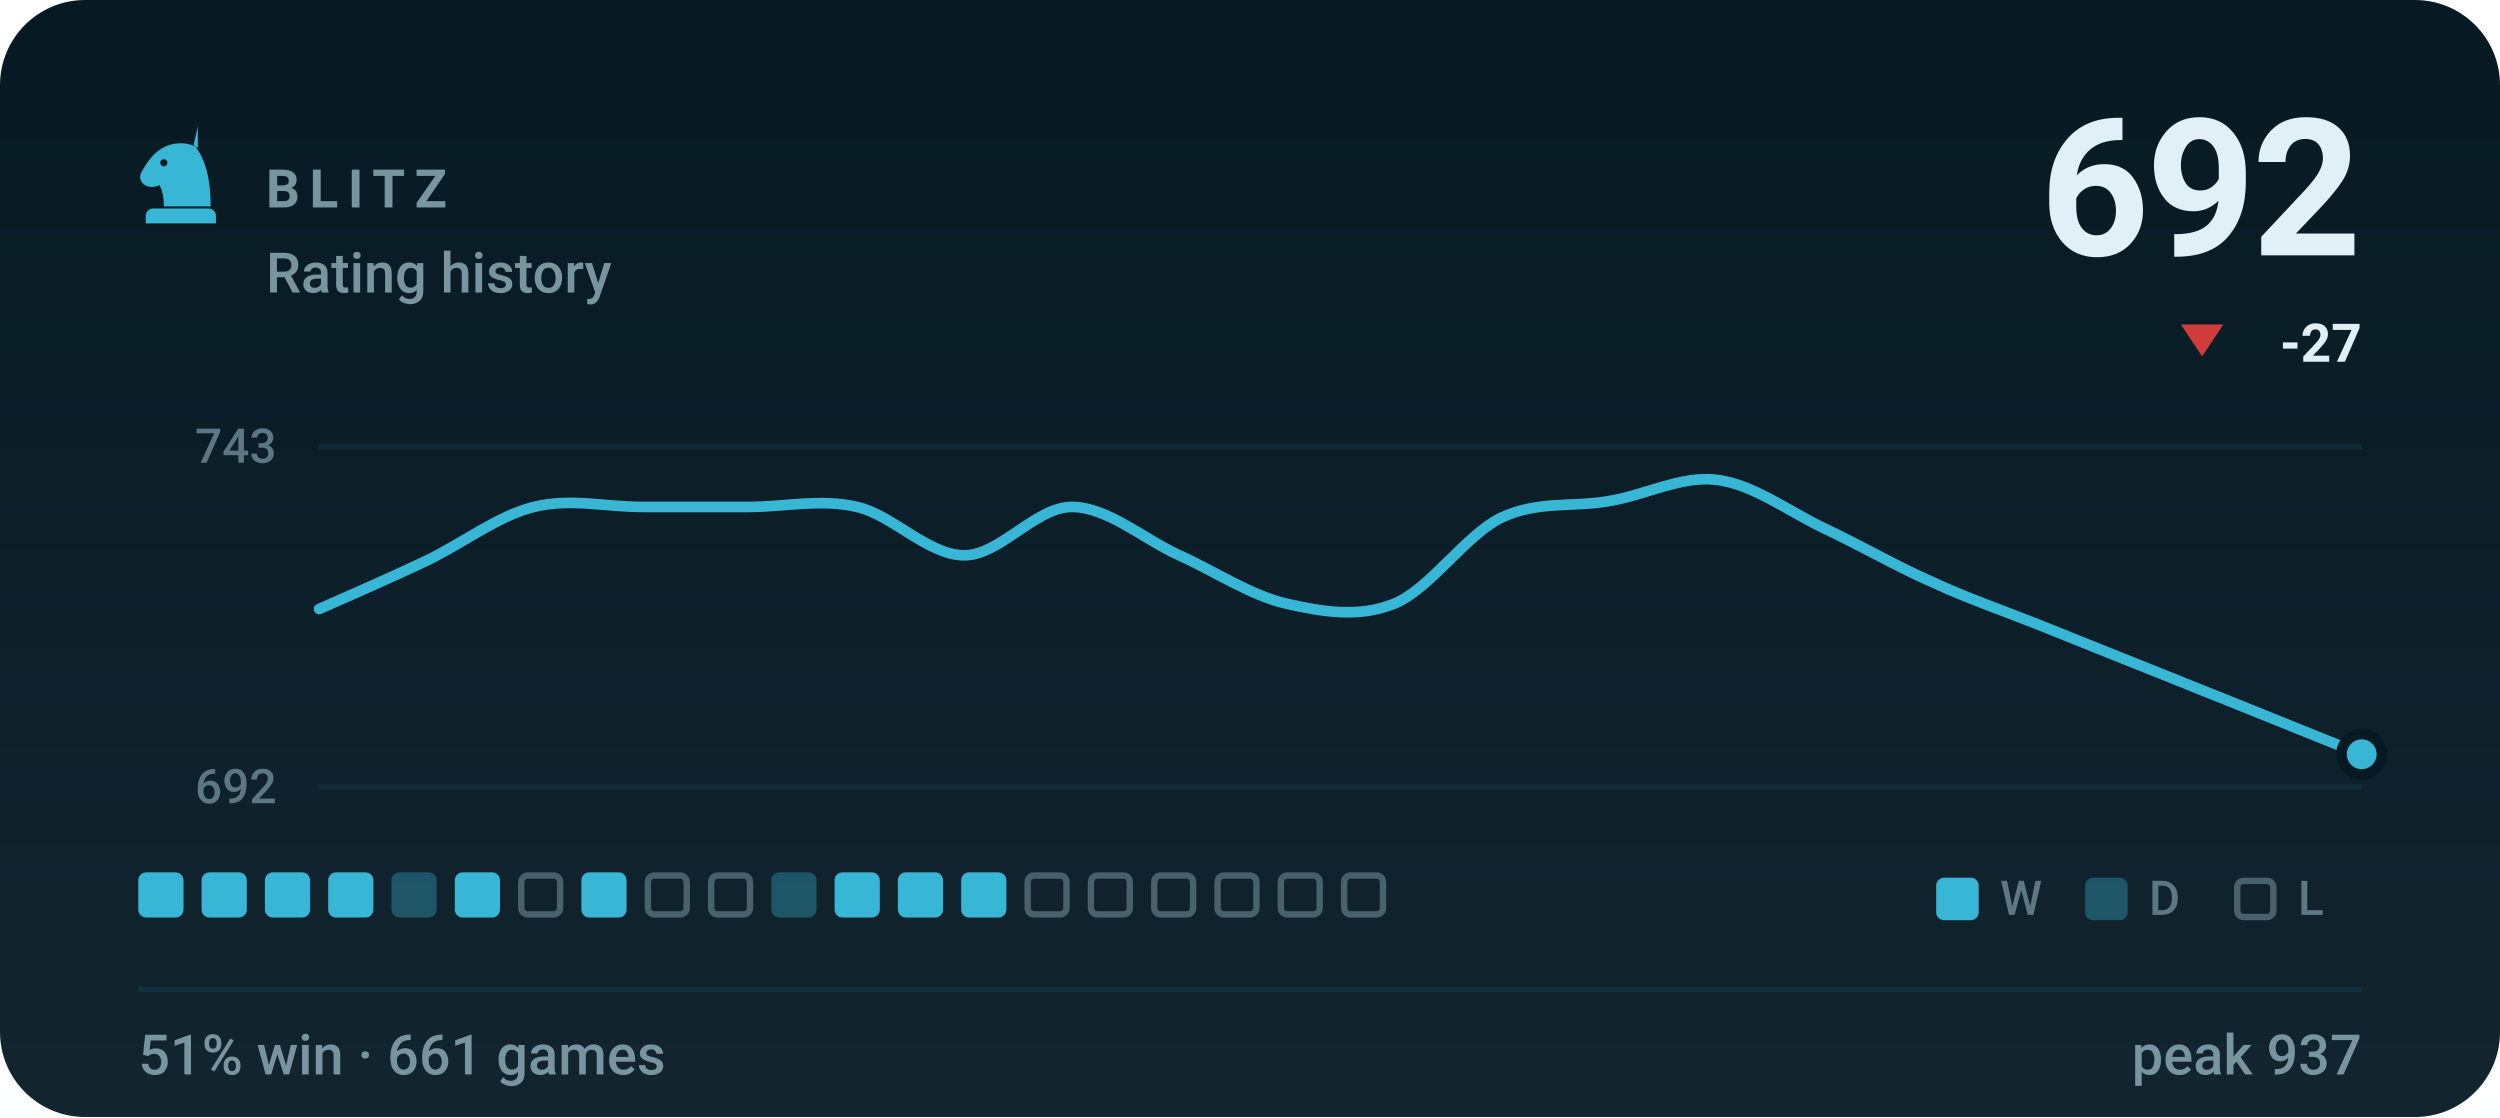
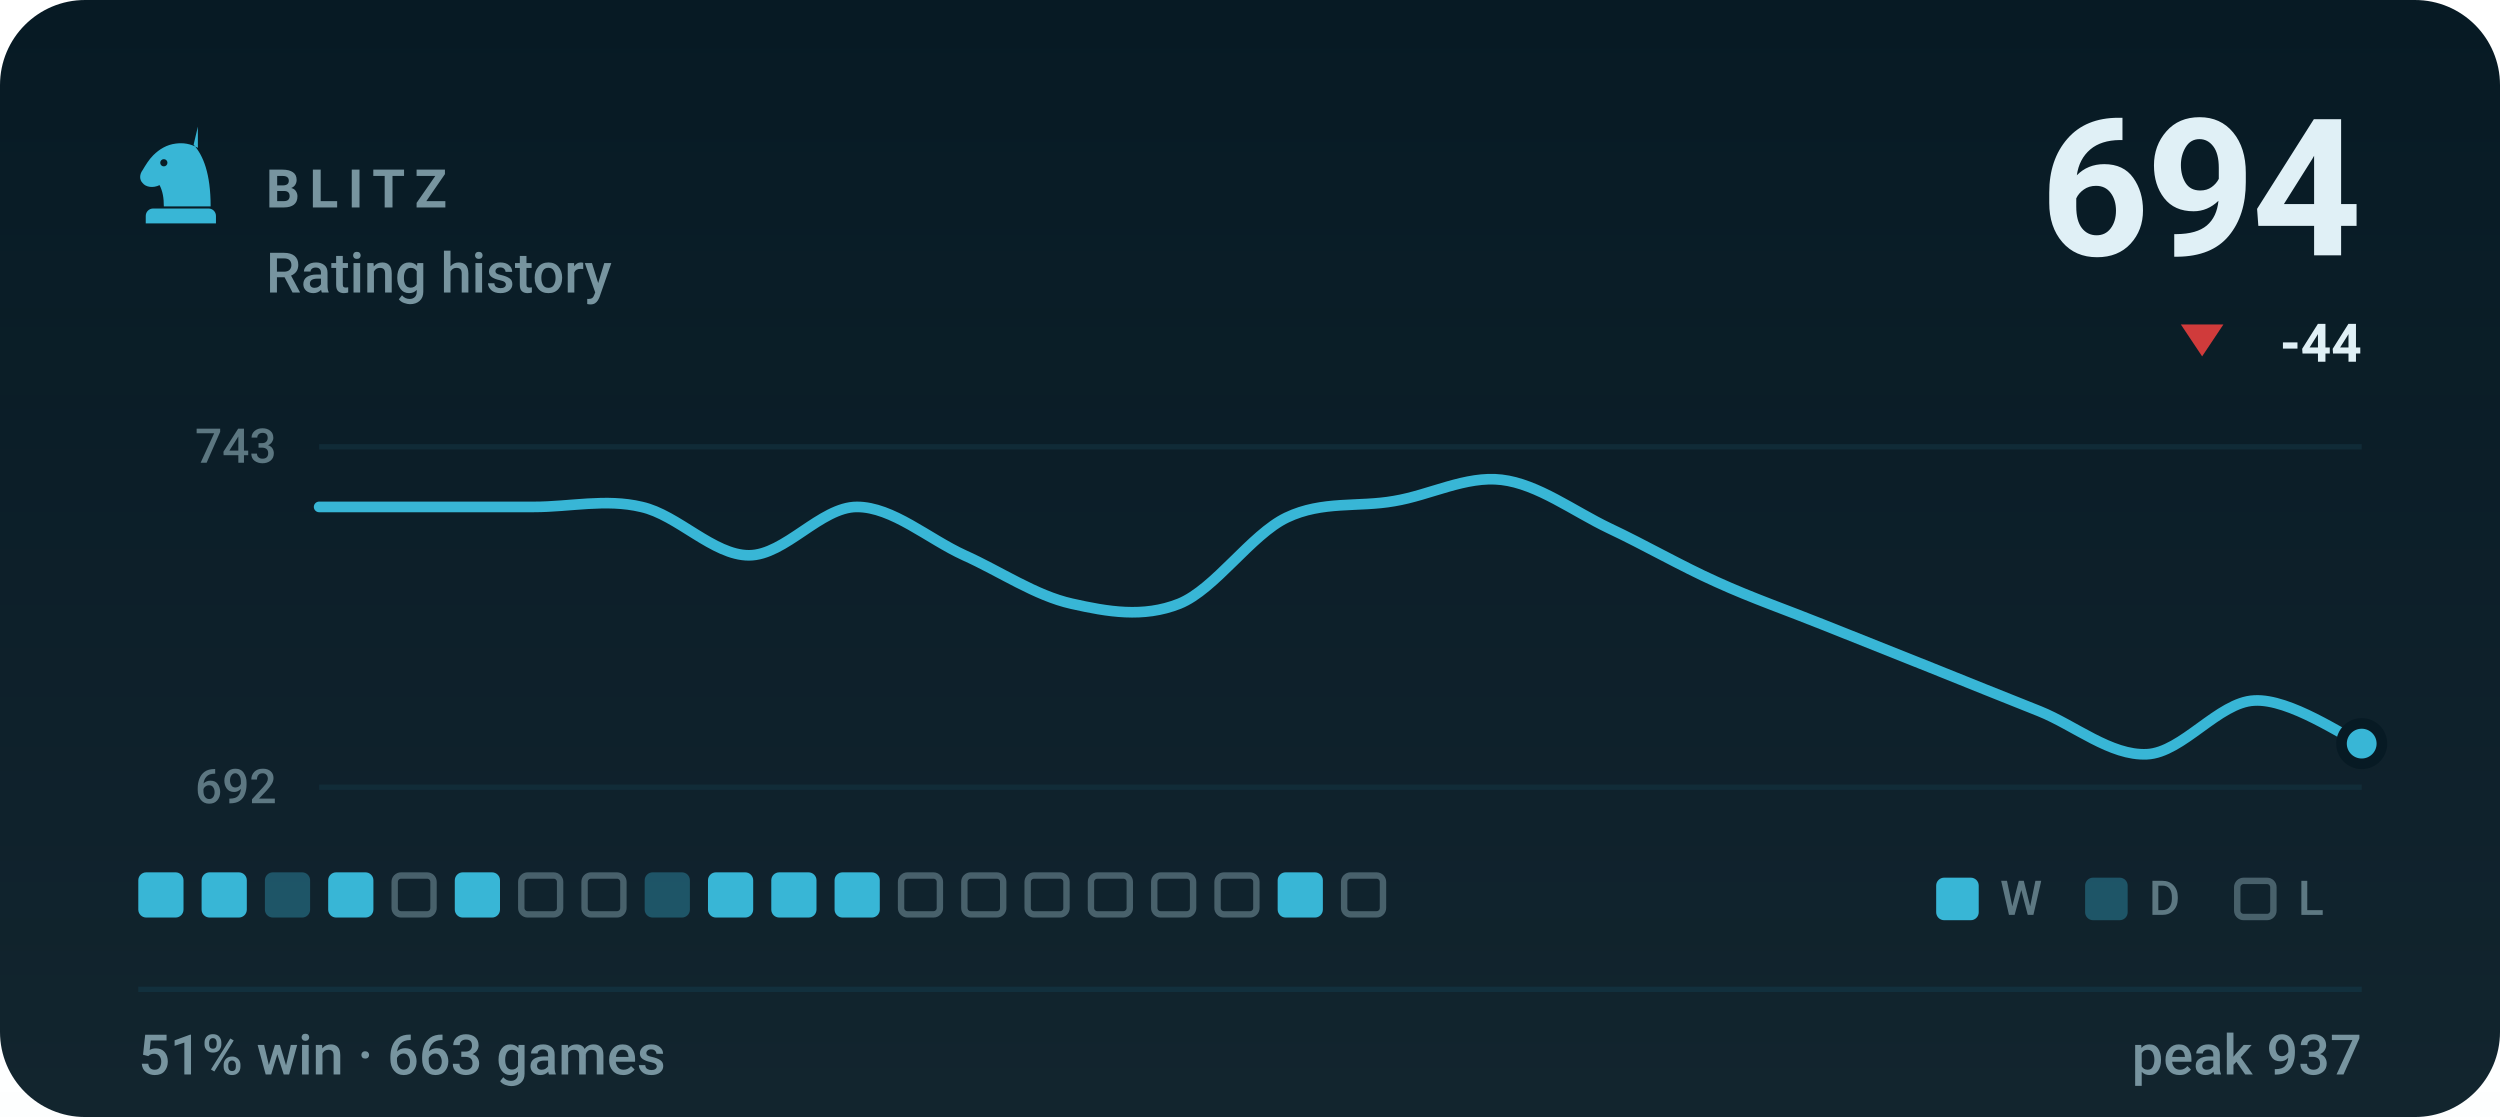
- <svg xmlns="http://www.w3.org/2000/svg" viewBox="0 0 470 210" width="470" height="210" role="img" aria-label="BLITZ rating history, currently 692, 51% win rate over 661 games">
+ <svg xmlns="http://www.w3.org/2000/svg" viewBox="0 0 470 210" width="470" height="210" role="img" aria-label="BLITZ rating history, currently 694, 51% win rate over 663 games">
  <style>svg{font-family:-apple-system,BlinkMacSystemFont,'Segoe UI',Roboto,'Helvetica Neue',Arial,sans-serif}text{fill:#e0f0f6;white-space:pre}.bg{fill:#071a24}.acc{fill:#38b6d6}.win{fill:#1baf7a}.draw{fill:#8b8f96}.loss{fill:#d03b3b}.lbl{font-size:10px;font-weight:600;letter-spacing:.18em;fill:#77949f}.cap{font-size:10.5px;font-weight:500;fill:#77949f}.num{font-family:-apple-system,BlinkMacSystemFont,'Segoe UI',Roboto,'Helvetica Neue',Arial,sans-serif;font-weight:700;letter-spacing:-.02em}.tick{font-size:9px;font-weight:500;fill:#77949f;opacity:.75}.dl{font-size:10px;font-weight:600}.rule{stroke:#12303d;stroke-width:1;fill:none}.grid{stroke:#12303d;stroke-width:1;fill:none;opacity:.7}.ln{fill:none;stroke:#38b6d6;stroke-width:2;stroke-linecap:round;stroke-linejoin:round}.ring{stroke:#071a24;stroke-width:2}.hollow{fill:none;stroke-width:1.5}.sq{fill:#e0f0f6;opacity:.035}</style>
  <rect class="bg" width="470" height="210" rx="16" />
  <defs>
    <linearGradient id="gp" x1="0" y1="0" x2="0" y2="1">
      <stop offset="0" stop-color="#e0f0f6" stop-opacity="0" />
      <stop offset="1" stop-color="#e0f0f6" stop-opacity=".05" />
    </linearGradient>
  </defs>
  <rect width="470" height="210" fill="url(#gp)" />
  <g class="acc" transform="translate(24.0,22.8) scale(0.2)">
    <path fill-rule="evenodd" d="M66 5l-4 17c9 10 16 27 16 58H34c0-8-1-14-4-20-6 3-13 2-16-2-3-3-3-8 0-12 3-5 6-10 10-14 6-6 13-10 21-11 7-1 14 0 21 4zM37.4 39a3.4 3.4 0 1 0-6.8 0 3.4 3.4 0 1 0 6.8 0zM24 82h52c3.9 0 7 3.1 7 7v7H17v-7c0-3.9 3.1-7 7-7z" />
  </g>
  <text class="lbl" x="50" y="39">BLITZ</text>
  <text class="cap" x="50" y="55">Rating history</text>
-   <text class="num" x="444" y="48" text-anchor="end" style="font-size:36px">692</text>
+   <text class="num" x="444" y="48" text-anchor="end" style="font-size:36px">694</text>
  <path fill="#d03b3b" d="M414 67L418 61H410Z" />
-   <text class="dl" x="444" y="68" text-anchor="end" fill="#d03b3b">-27</text>
+   <text class="dl" x="444" y="68" text-anchor="end" fill="#d03b3b">-44</text>
  <line class="grid" x1="60" y1="84" x2="444" y2="84" />
  <line class="grid" x1="60" y1="148" x2="444" y2="148" />
  <text class="tick" x="52" y="87" text-anchor="end">743</text>
  <text class="tick" x="52" y="151" text-anchor="end">692</text>
-   <path class="ln" d="M60.0 114.5C63.4 113.0 73.5 108.6 80.2 105.4C86.9 102.2 93.7 96.9 100.4 95.3C107.2 93.6 113.9 95.3 120.6 95.3C127.4 95.3 134.1 95.3 140.8 95.3C147.6 95.3 154.3 93.7 161.1 95.3C167.8 96.8 174.5 104.4 181.3 104.4C188.0 104.4 194.7 95.3 201.5 95.3C208.2 95.3 214.9 101.3 221.7 104.4C228.4 107.4 235.2 112.0 241.9 113.5C248.6 115.0 255.4 116.2 262.1 113.5C268.8 110.8 275.6 100.5 282.3 97.3C289.1 94.1 295.8 95.4 302.5 94.2C309.3 93.1 316.0 89.4 322.7 90.2C329.5 91.0 336.2 96.1 342.9 99.3C349.7 102.5 356.4 106.4 363.2 109.4C369.9 112.5 376.6 114.8 383.4 117.5C390.1 120.2 396.8 122.9 403.6 125.6C410.3 128.3 417.1 131.0 423.8 133.7C430.5 136.4 440.6 140.5 444.0 141.8" />
-   <circle class="acc ring" cx="444.0" cy="141.8" r="3.8" />
+   <path class="ln" d="M60.0 95.3C63.4 95.3 73.5 95.3 80.2 95.3C86.9 95.3 93.7 95.3 100.4 95.3C107.2 95.3 113.9 93.7 120.6 95.3C127.4 96.8 134.1 104.4 140.8 104.4C147.6 104.4 154.3 95.3 161.1 95.3C167.8 95.3 174.5 101.3 181.3 104.4C188.0 107.4 194.7 112.0 201.5 113.5C208.2 115.0 214.9 116.2 221.7 113.5C228.4 110.8 235.2 100.5 241.9 97.3C248.6 94.1 255.4 95.4 262.1 94.2C268.8 93.1 275.6 89.4 282.3 90.2C289.1 91.0 295.8 96.1 302.5 99.3C309.3 102.5 316.0 106.4 322.7 109.4C329.5 112.5 336.2 114.8 342.9 117.5C349.7 120.2 356.4 122.9 363.2 125.6C369.9 128.3 376.6 131.0 383.4 133.7C390.1 136.4 396.8 142.1 403.6 141.8C410.3 141.5 417.1 132.0 423.8 131.7C430.5 131.3 440.6 138.4 444.0 139.8" />
+   <circle class="acc ring" cx="444.0" cy="139.8" r="3.8" />
  <rect x="26.0" y="164" width="8.5" height="8.5" rx="1.5" fill="#38b6d6" />
  <rect x="37.9" y="164" width="8.5" height="8.5" rx="1.5" fill="#38b6d6" />
-   <rect x="49.8" y="164" width="8.5" height="8.5" rx="1.5" fill="#38b6d6" />
+   <rect x="49.8" y="164" width="8.5" height="8.5" rx="1.5" fill="#38b6d6" opacity=".34" />
  <rect x="61.7" y="164" width="8.5" height="8.5" rx="1.5" fill="#38b6d6" />
-   <rect x="73.6" y="164" width="8.5" height="8.5" rx="1.5" fill="#38b6d6" opacity=".34" />
+   <rect x="74.2" y="164.6" width="7.3" height="7.3" rx="1.2" fill="none" stroke="#77949f" stroke-width="1.2" opacity=".55" />
  <rect x="85.5" y="164" width="8.5" height="8.5" rx="1.5" fill="#38b6d6" />
  <rect x="98.0" y="164.6" width="7.3" height="7.3" rx="1.2" fill="none" stroke="#77949f" stroke-width="1.2" opacity=".55" />
-   <rect x="109.3" y="164" width="8.5" height="8.5" rx="1.5" fill="#38b6d6" />
-   <rect x="121.8" y="164.6" width="7.3" height="7.3" rx="1.2" fill="none" stroke="#77949f" stroke-width="1.2" opacity=".55" />
-   <rect x="133.7" y="164.6" width="7.3" height="7.3" rx="1.2" fill="none" stroke="#77949f" stroke-width="1.2" opacity=".55" />
-   <rect x="145.0" y="164" width="8.5" height="8.5" rx="1.5" fill="#38b6d6" opacity=".34" />
+   <rect x="109.9" y="164.6" width="7.3" height="7.3" rx="1.2" fill="none" stroke="#77949f" stroke-width="1.2" opacity=".55" />
+   <rect x="121.2" y="164" width="8.5" height="8.5" rx="1.5" fill="#38b6d6" opacity=".34" />
+   <rect x="133.1" y="164" width="8.5" height="8.5" rx="1.5" fill="#38b6d6" />
+   <rect x="145.0" y="164" width="8.5" height="8.5" rx="1.5" fill="#38b6d6" />
  <rect x="156.9" y="164" width="8.5" height="8.5" rx="1.5" fill="#38b6d6" />
-   <rect x="168.8" y="164" width="8.5" height="8.5" rx="1.5" fill="#38b6d6" />
-   <rect x="180.7" y="164" width="8.5" height="8.5" rx="1.5" fill="#38b6d6" />
+   <rect x="169.4" y="164.6" width="7.3" height="7.3" rx="1.2" fill="none" stroke="#77949f" stroke-width="1.2" opacity=".55" />
+   <rect x="181.3" y="164.6" width="7.3" height="7.3" rx="1.2" fill="none" stroke="#77949f" stroke-width="1.2" opacity=".55" />
  <rect x="193.2" y="164.6" width="7.3" height="7.3" rx="1.2" fill="none" stroke="#77949f" stroke-width="1.2" opacity=".55" />
  <rect x="205.1" y="164.6" width="7.3" height="7.3" rx="1.2" fill="none" stroke="#77949f" stroke-width="1.2" opacity=".55" />
  <rect x="217.0" y="164.6" width="7.3" height="7.3" rx="1.2" fill="none" stroke="#77949f" stroke-width="1.2" opacity=".55" />
  <rect x="228.9" y="164.6" width="7.3" height="7.3" rx="1.2" fill="none" stroke="#77949f" stroke-width="1.2" opacity=".55" />
-   <rect x="240.8" y="164.6" width="7.3" height="7.3" rx="1.2" fill="none" stroke="#77949f" stroke-width="1.2" opacity=".55" />
+   <rect x="240.2" y="164" width="8.5" height="8.5" rx="1.5" fill="#38b6d6" />
  <rect x="252.7" y="164.6" width="7.3" height="7.3" rx="1.2" fill="none" stroke="#77949f" stroke-width="1.2" opacity=".55" />
  <rect x="364" y="165" width="8" height="8" rx="1.5" fill="#38b6d6" />
  <text class="tick" x="376" y="172">W</text>
  <rect x="392" y="165" width="8" height="8" rx="1.5" fill="#38b6d6" opacity=".34" />
  <text class="tick" x="404" y="172">D</text>
  <rect x="420.6" y="165.6" width="6.8" height="6.8" rx="1.2" fill="none" stroke="#77949f" stroke-width="1.2" opacity=".55" />
  <text class="tick" x="432" y="172">L</text>
  <line class="rule" x1="26" y1="186" x2="444" y2="186" />
-   <text class="cap" x="26" y="202">51% win · 661 games</text>
+   <text class="cap" x="26" y="202">51% win · 663 games</text>
  <text class="cap" x="444" y="202" text-anchor="end">peak 937</text>
</svg>
